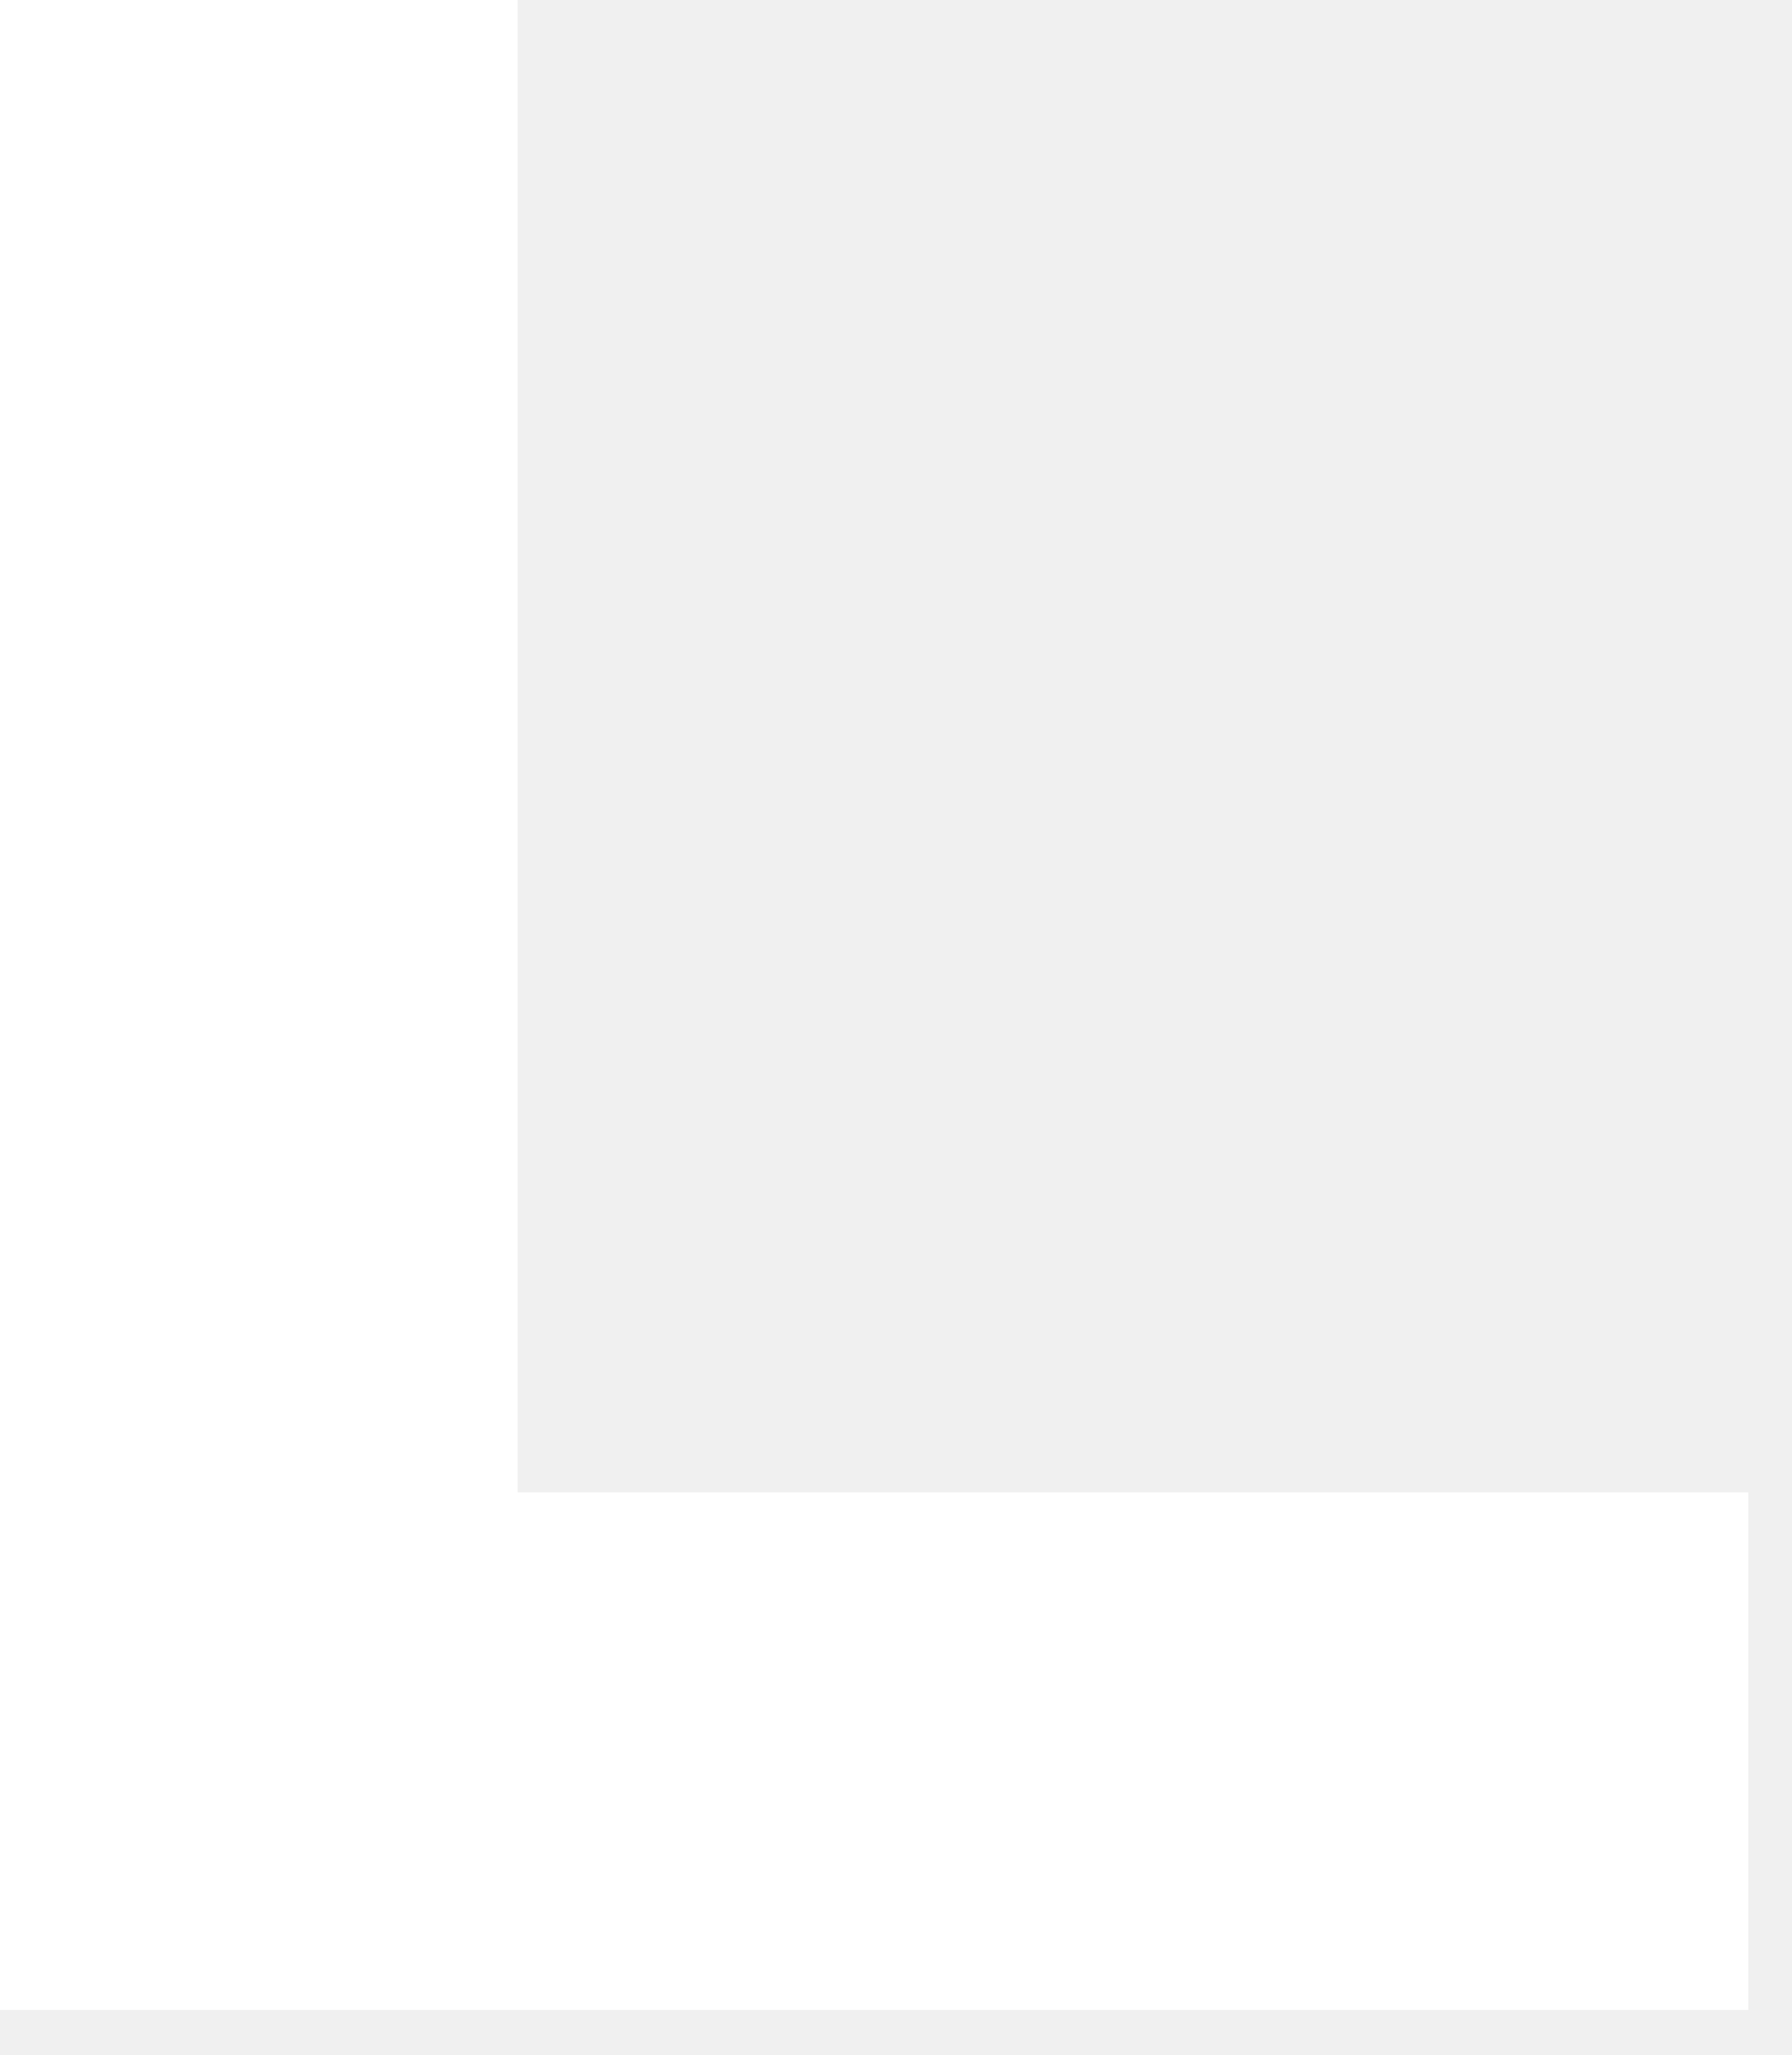
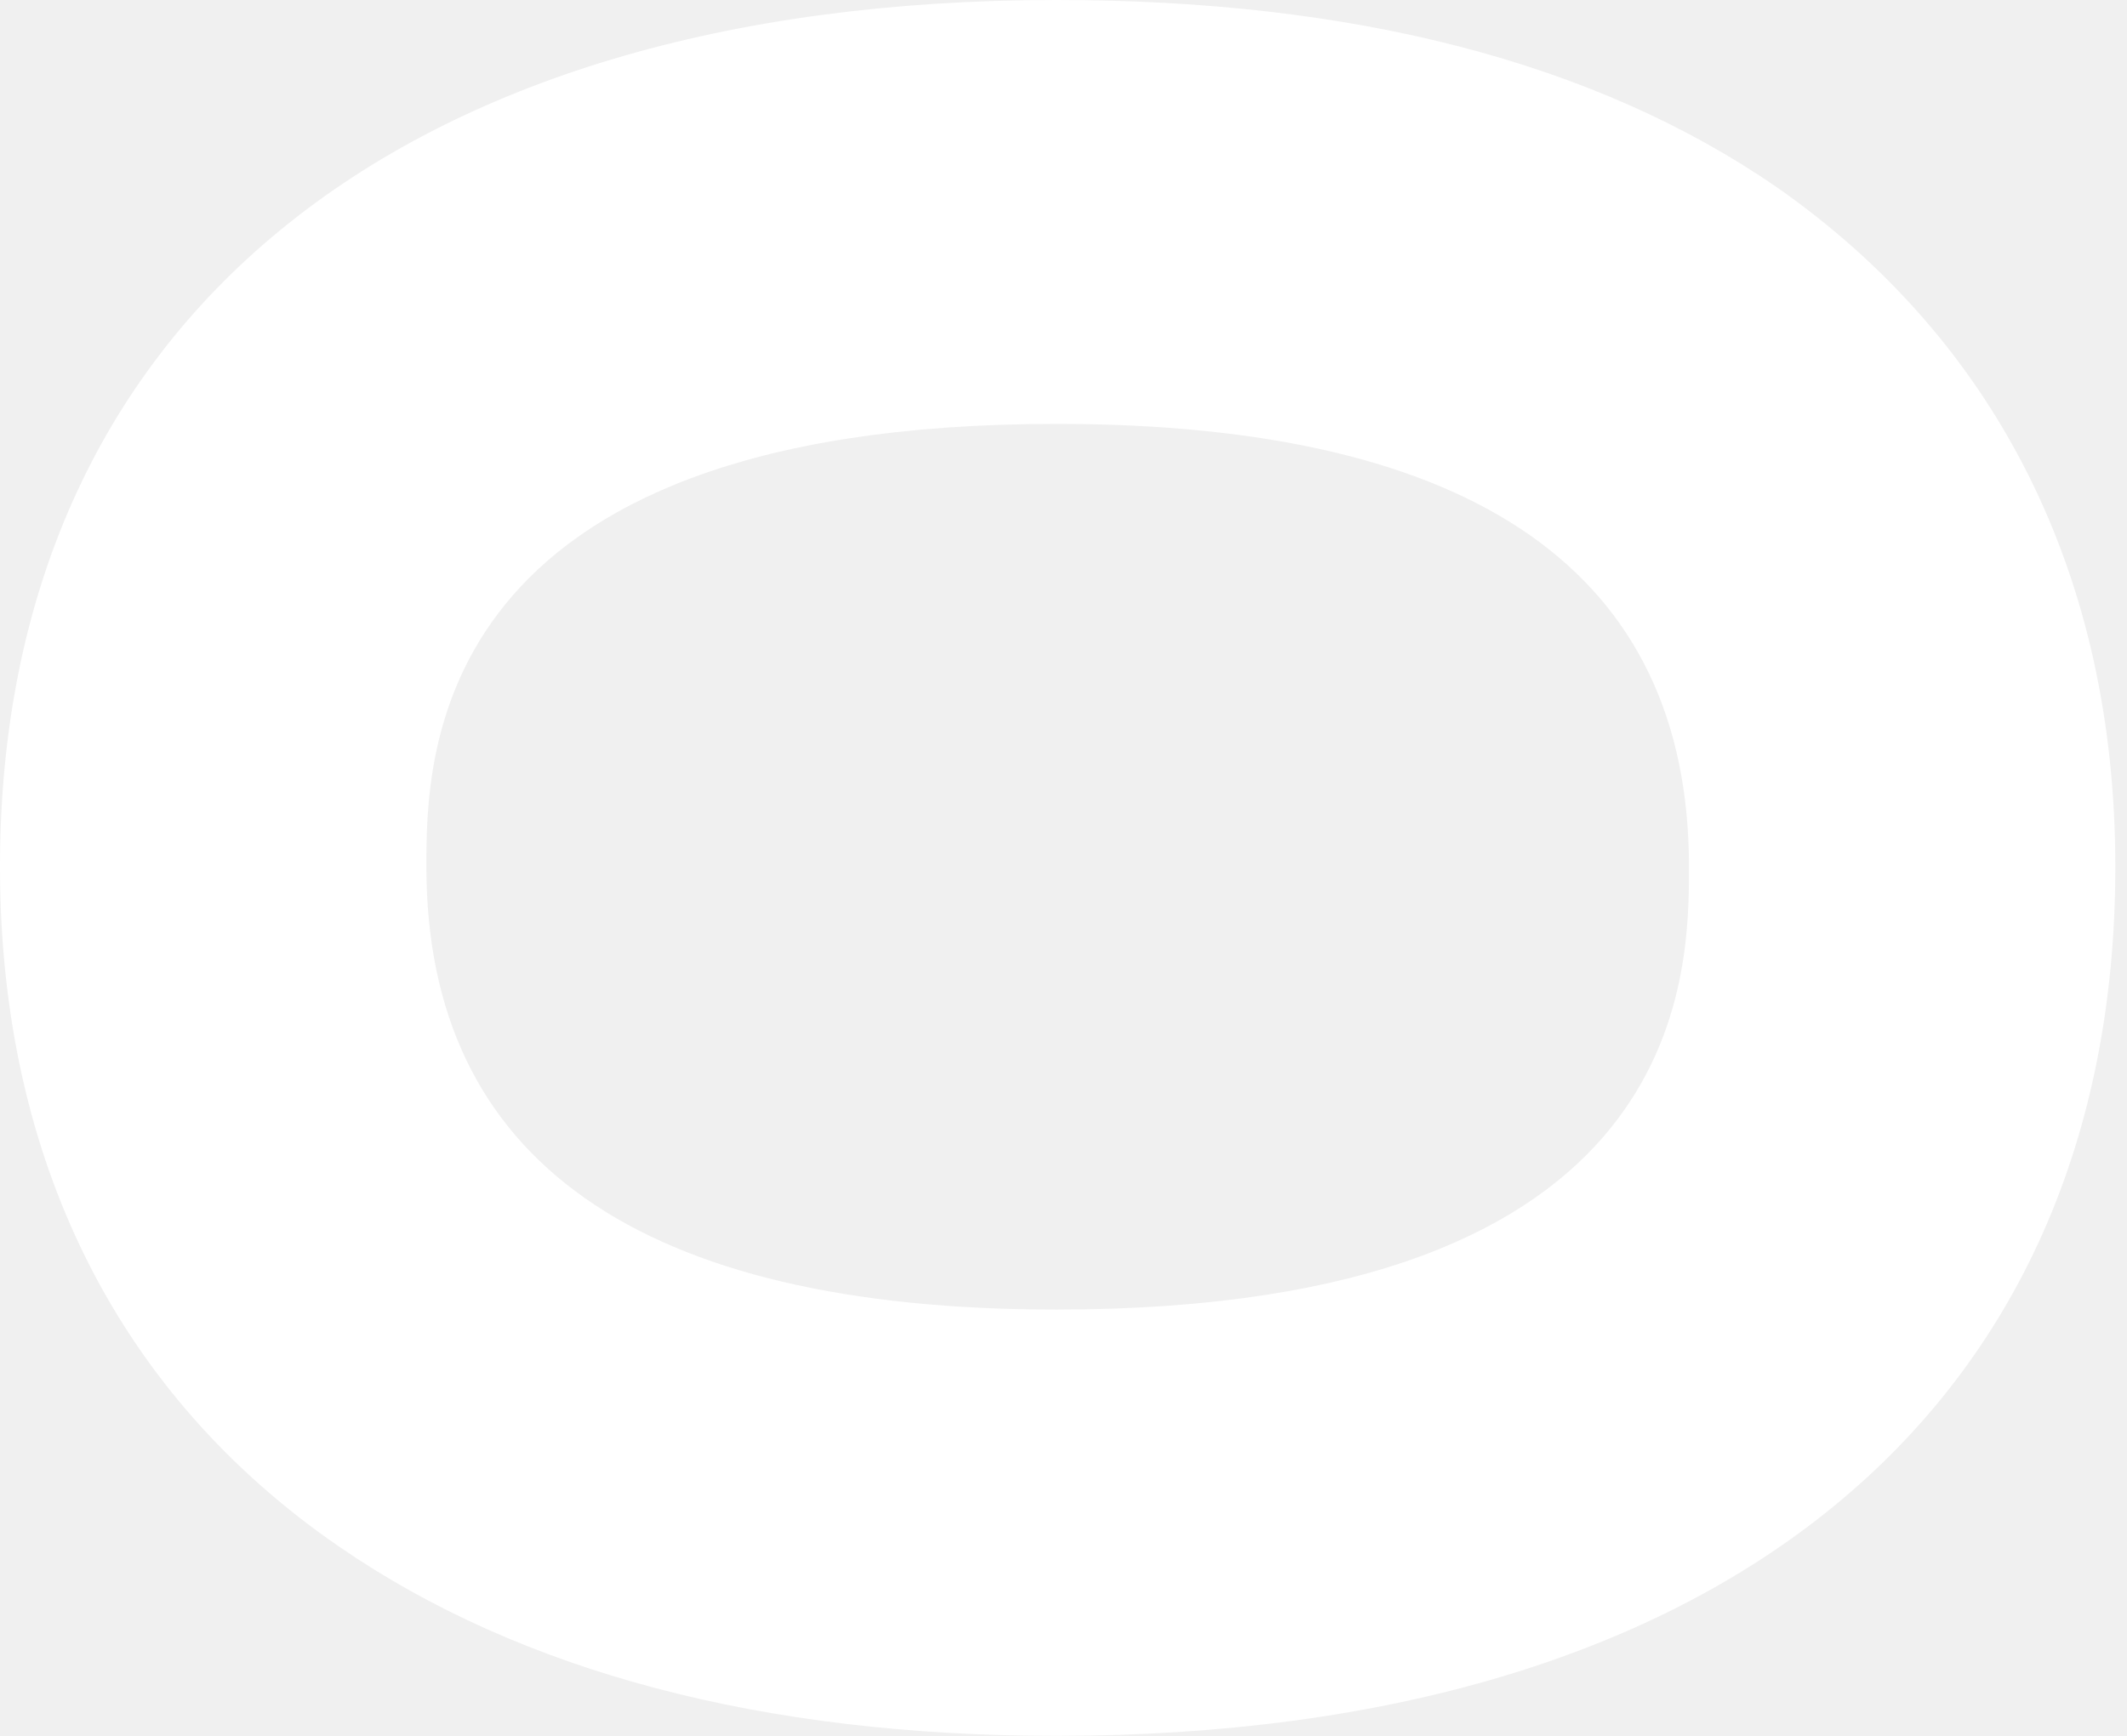
- <svg xmlns="http://www.w3.org/2000/svg" width="34" height="39" viewBox="0 0 34 39" fill="none">
-   <path d="M9.823 28.322H33.179V38.145H0V0H9.823V28.322Z" fill="white" />
+ <svg xmlns="http://www.w3.org/2000/svg" width="49" height="40" viewBox="0 0 49 40" fill="none">
+   <path d="M40.928 4.311C46.003 7.858 48.731 13.261 48.731 19.973C48.731 32.524 39.618 40 24.338 40C17.572 40 12.005 38.527 7.804 35.634C2.729 32.142 0 26.739 0 19.973C0 7.476 9.113 0 24.338 0C31.16 0 36.726 1.419 40.928 4.311ZM24.338 30.177C38.909 30.177 38.909 22.483 38.909 19.973C38.909 13.206 33.997 9.768 24.338 9.768C9.823 9.768 9.823 17.462 9.823 19.973C9.823 26.739 14.734 30.177 24.338 30.177Z" fill="white" />
</svg>
